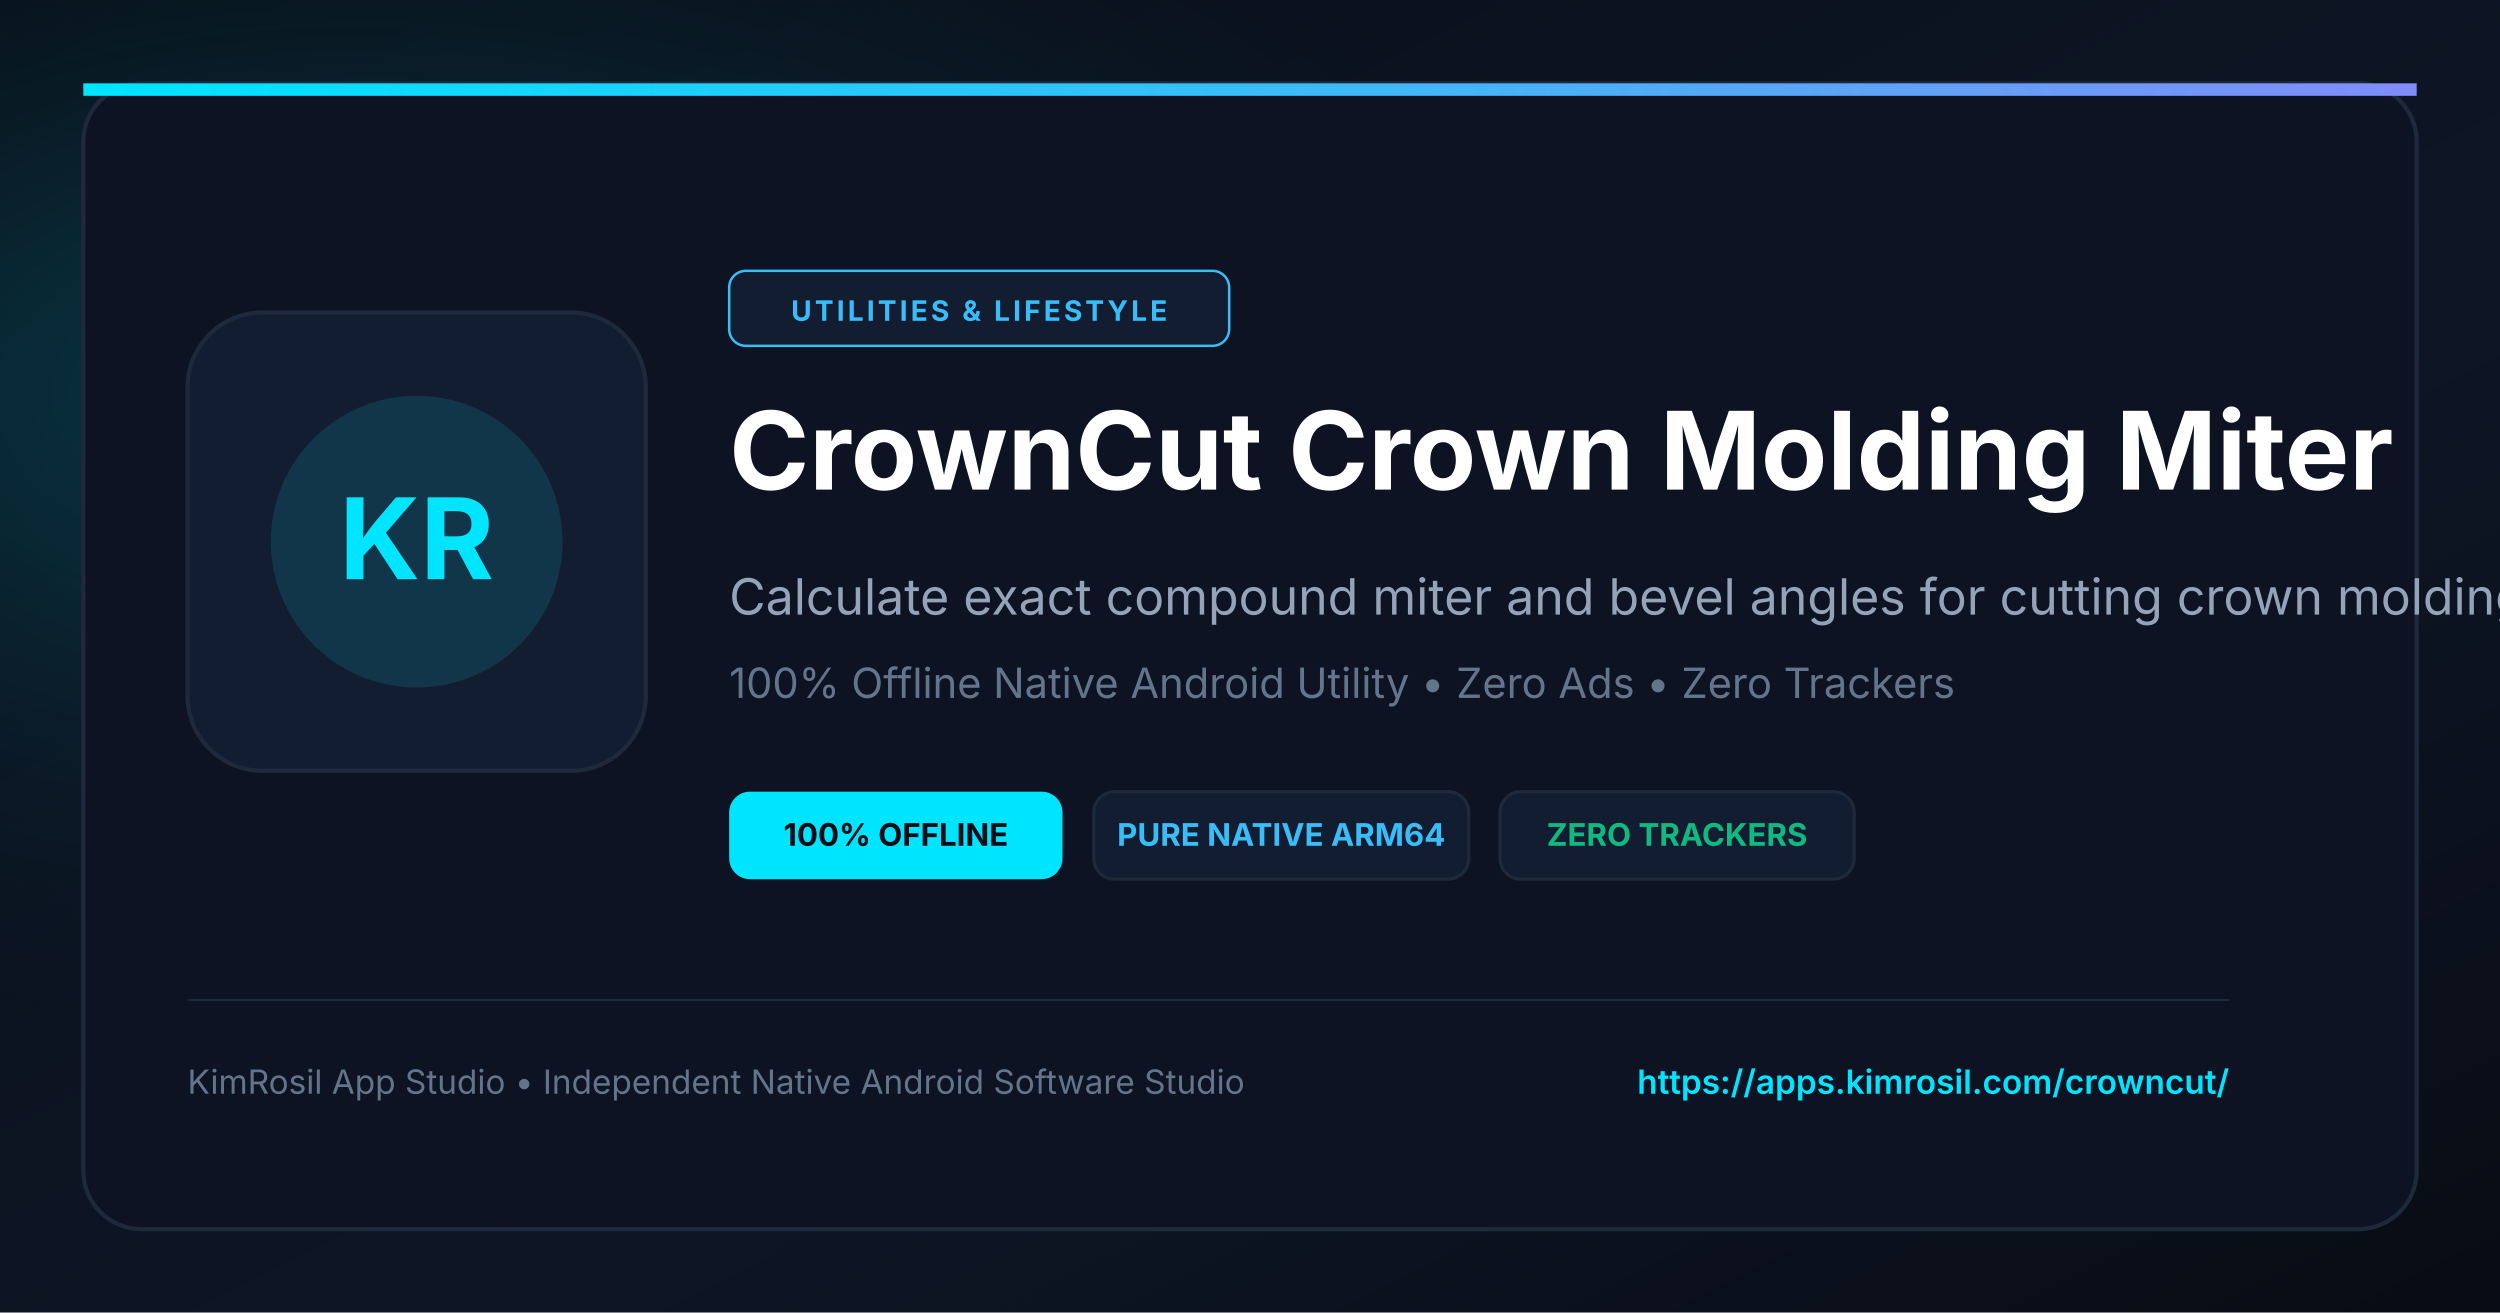
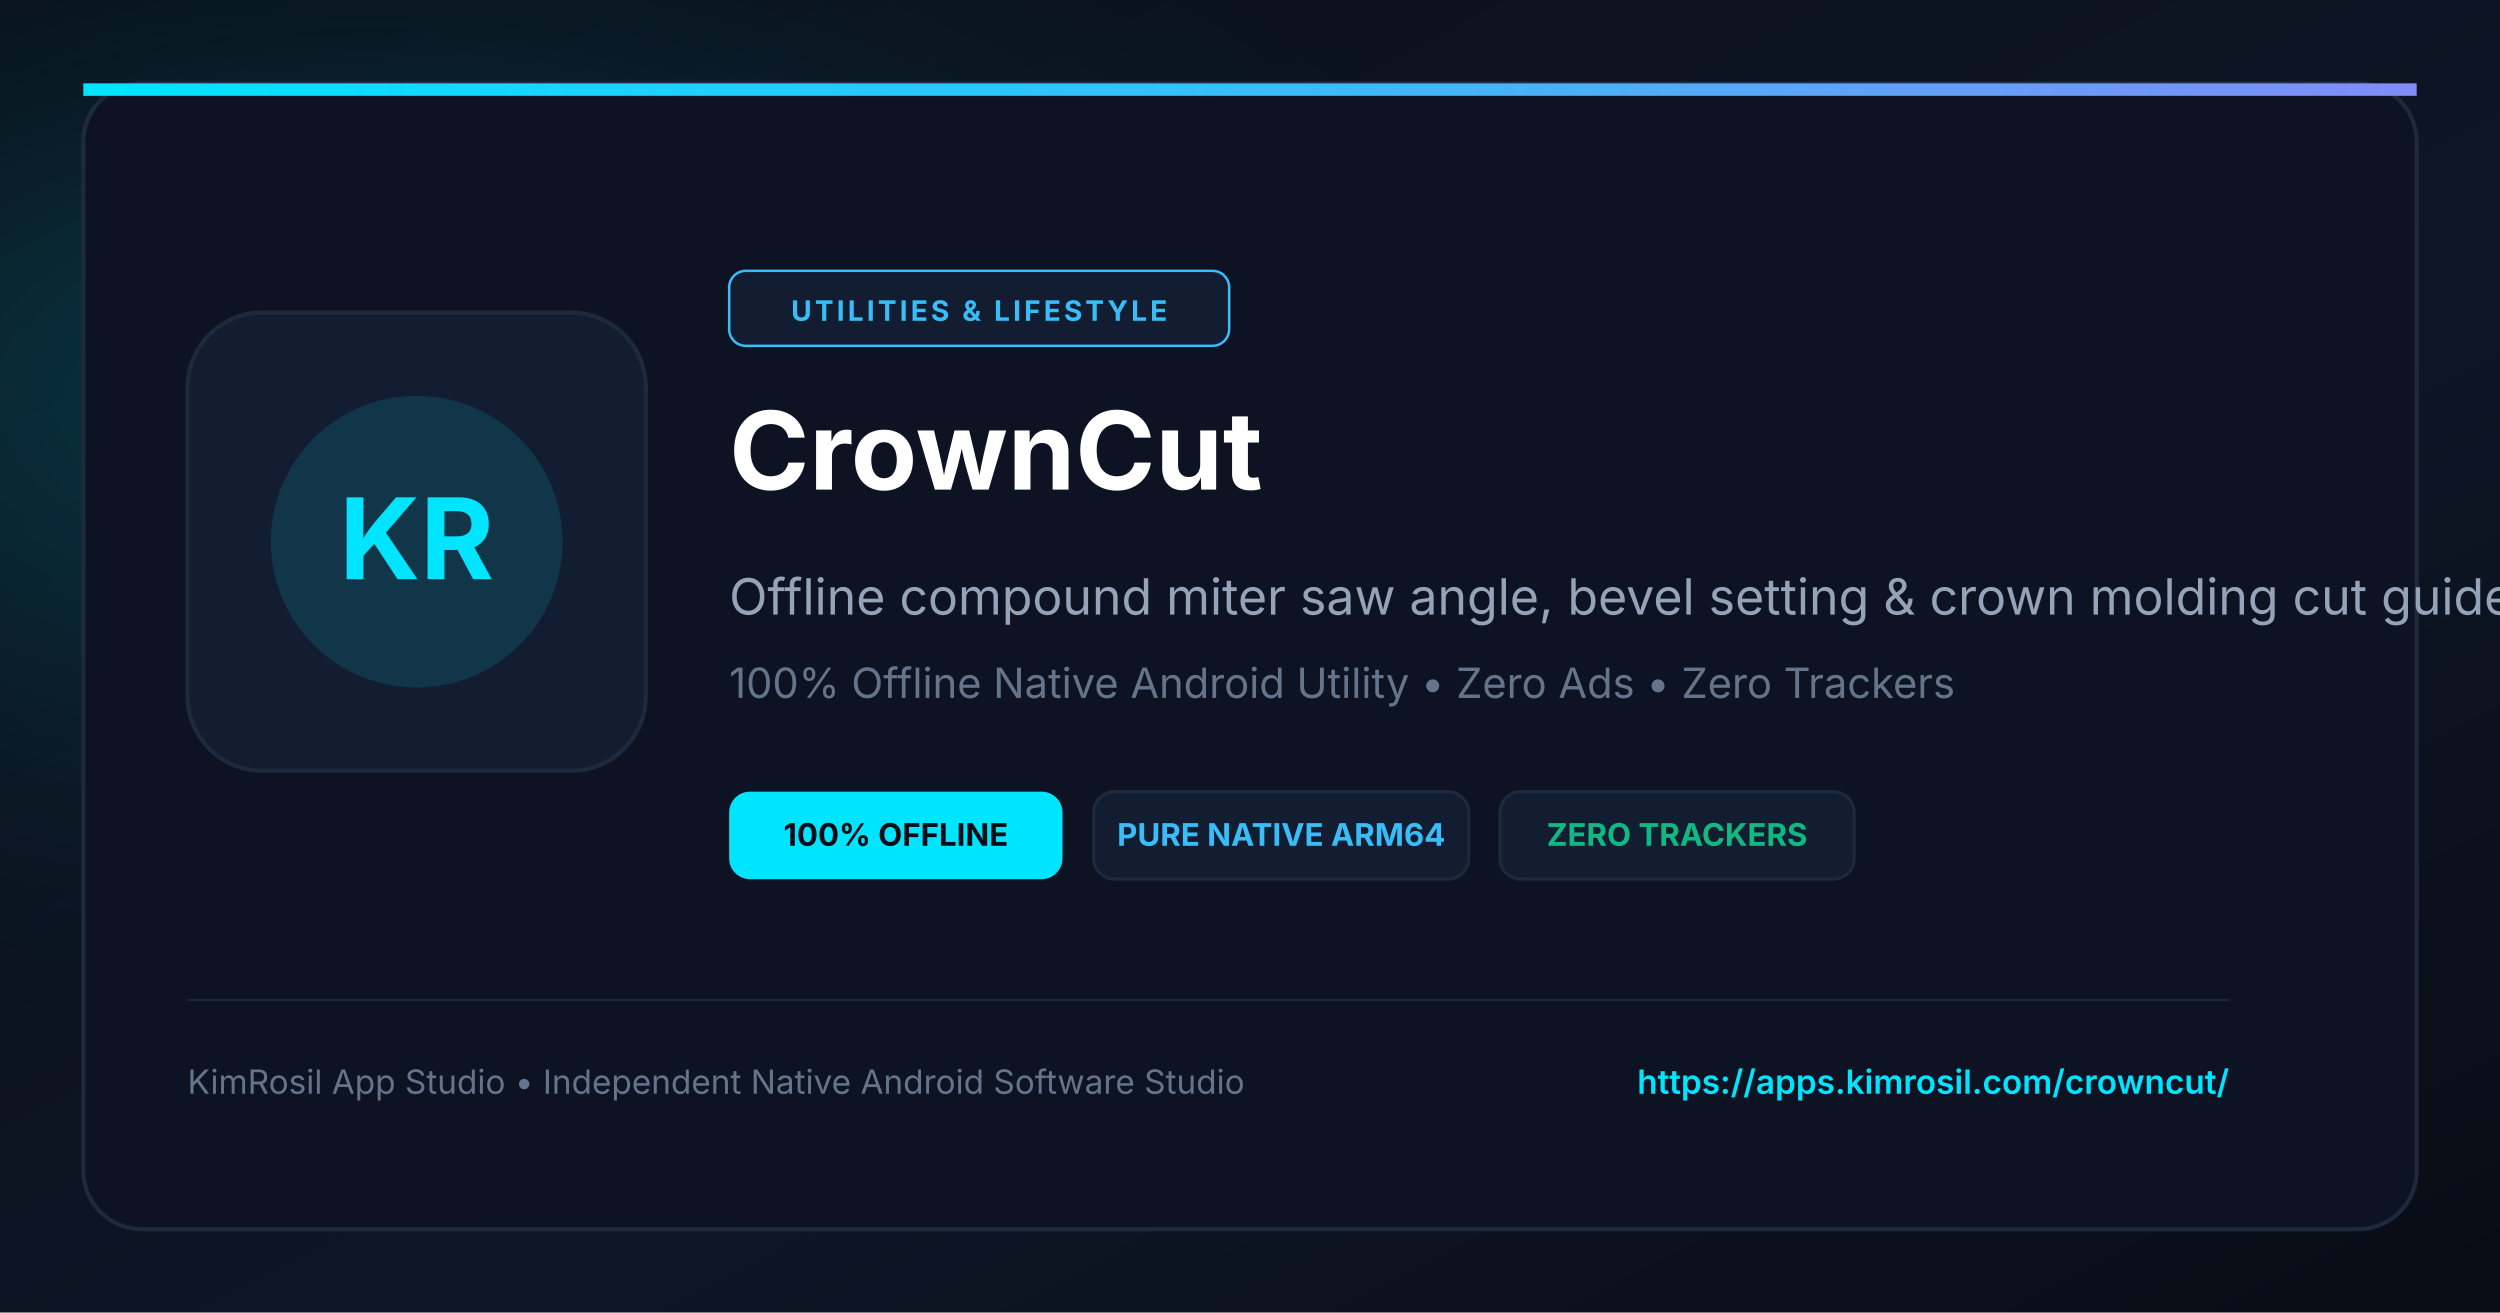
<svg xmlns="http://www.w3.org/2000/svg" viewBox="0 0 1200 630" width="1200" height="630">
  <defs>
    <linearGradient id="bgGrad" x1="0%" y1="0%" x2="100%" y2="100%">
      <stop offset="0%" stop-color="#090D16" />
      <stop offset="60%" stop-color="#0E1626" />
      <stop offset="100%" stop-color="#080C14" />
    </linearGradient>
    <radialGradient id="cyanGlow" cx="15%" cy="30%" r="55%">
      <stop offset="0%" stop-color="#00E5FF" stop-opacity="0.22" />
      <stop offset="100%" stop-color="#090D16" stop-opacity="0" />
    </radialGradient>
    <linearGradient id="accentLine" x1="0%" y1="0%" x2="100%" y2="0%">
      <stop offset="0%" stop-color="#00E5FF" />
      <stop offset="50%" stop-color="#38BDF8" />
      <stop offset="100%" stop-color="#818CF8" />
    </linearGradient>
  </defs>
  <rect width="1200" height="630" fill="url(#bgGrad)" />
  <rect width="1200" height="630" fill="url(#cyanGlow)" />
  <rect x="40" y="40" width="1120" height="550" rx="28" fill="#0D1322" stroke="#1E293B" stroke-width="2" />
  <rect x="40" y="40" width="1120" height="6" fill="url(#accentLine)" />
  <rect x="90" y="150" width="220" height="220" rx="36" fill="#131D31" stroke="#1E293B" stroke-width="2" />
  <circle cx="200" cy="260" r="70" fill="#00E5FF" fill-opacity="0.12" />
  <text x="200" y="278" fill="#00E5FF" font-size="54" font-weight="bold" font-family="-apple-system, BlinkMacSystemFont, sans-serif" text-anchor="middle">KR</text>
  <rect x="350" y="130" width="240" height="36" rx="8" fill="#131D31" stroke="#38BDF8" stroke-width="1.2" />
  <text x="470" y="154" fill="#38BDF8" font-size="13.5" font-weight="bold" font-family="-apple-system, BlinkMacSystemFont, sans-serif" text-anchor="middle" letter-spacing="1.5">UTILITIES &amp; LIFESTYLE</text>
-   <text x="350" y="235" fill="#FFFFFF" font-size="52" font-weight="bold" font-family="-apple-system, BlinkMacSystemFont, sans-serif">CrownCut Crown Molding Miter</text>
-   <text x="350" y="295" fill="#94A3B8" font-size="24" font-family="-apple-system, BlinkMacSystemFont, sans-serif">Calculate exact compound miter and bevel angles for cutting crown molding flat.</text>
+   <text x="350" y="235" fill="#FFFFFF" font-size="52" font-weight="bold" font-family="-apple-system, BlinkMacSystemFont, sans-serif">CrownCut</text>
+   <text x="350" y="295" fill="#94A3B8" font-size="24" font-family="-apple-system, BlinkMacSystemFont, sans-serif">Offline compound miter saw angle, bevel setting &amp; crown molding cut guide.</text>
  <text x="350" y="335" fill="#64748B" font-size="20" font-family="-apple-system, BlinkMacSystemFont, sans-serif">100% Offline Native Android Utility • Zero Ads • Zero Trackers</text>
  <g transform="translate(350, 380)">
    <rect x="0" y="0" width="160" height="42" rx="10" fill="#00E5FF" />
    <text x="80" y="26" fill="#090D16" font-size="15" font-weight="bold" font-family="-apple-system, BlinkMacSystemFont, sans-serif" text-anchor="middle">100% OFFLINE</text>
    <rect x="175" y="0" width="180" height="42" rx="10" fill="#131D31" stroke="#1E293B" stroke-width="1.5" />
    <text x="265" y="26" fill="#38BDF8" font-size="15" font-weight="bold" font-family="-apple-system, BlinkMacSystemFont, sans-serif" text-anchor="middle">PURE NATIVE ARM64</text>
    <rect x="370" y="0" width="170" height="42" rx="10" fill="#131D31" stroke="#1E293B" stroke-width="1.5" />
    <text x="455" y="26" fill="#10B981" font-size="15" font-weight="bold" font-family="-apple-system, BlinkMacSystemFont, sans-serif" text-anchor="middle">ZERO TRACKERS</text>
  </g>
  <line x1="90" y1="480" x2="1070" y2="480" stroke="#1E293B" stroke-width="1" />
  <text x="90" y="525" fill="#64748B" font-size="16" font-family="-apple-system, BlinkMacSystemFont, sans-serif">KimRosil App Studio • Independent Native Android Software Studio</text>
  <text x="1070" y="525" fill="#00E5FF" font-size="16" font-weight="600" font-family="-apple-system, BlinkMacSystemFont, sans-serif" text-anchor="end">https://apps.kimrosil.com/crowncut/</text>
</svg>
